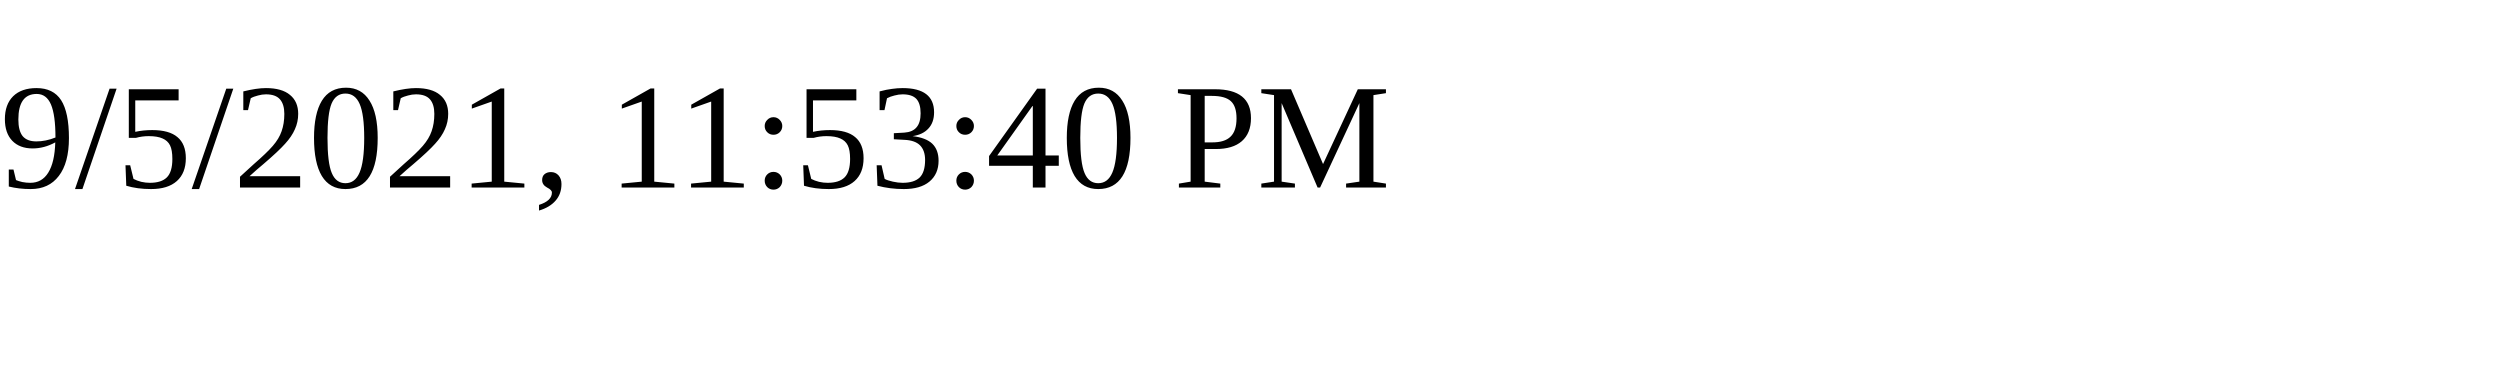
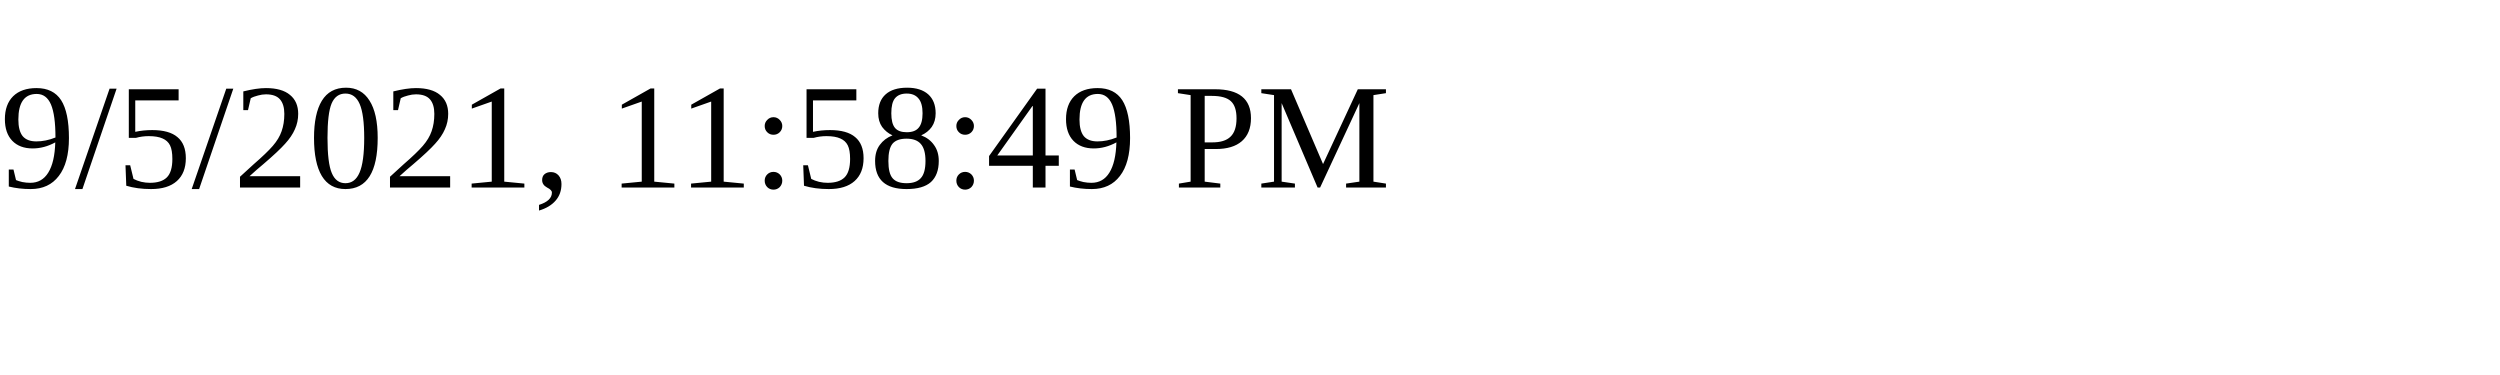
<svg xmlns="http://www.w3.org/2000/svg" height="30" width="200">
-   <text x="0" y="15">9/5/2021, 11:53:40 PM</text>
+   <text x="0" y="15">9/5/2021, 11:58:49 PM</text>
</svg>
